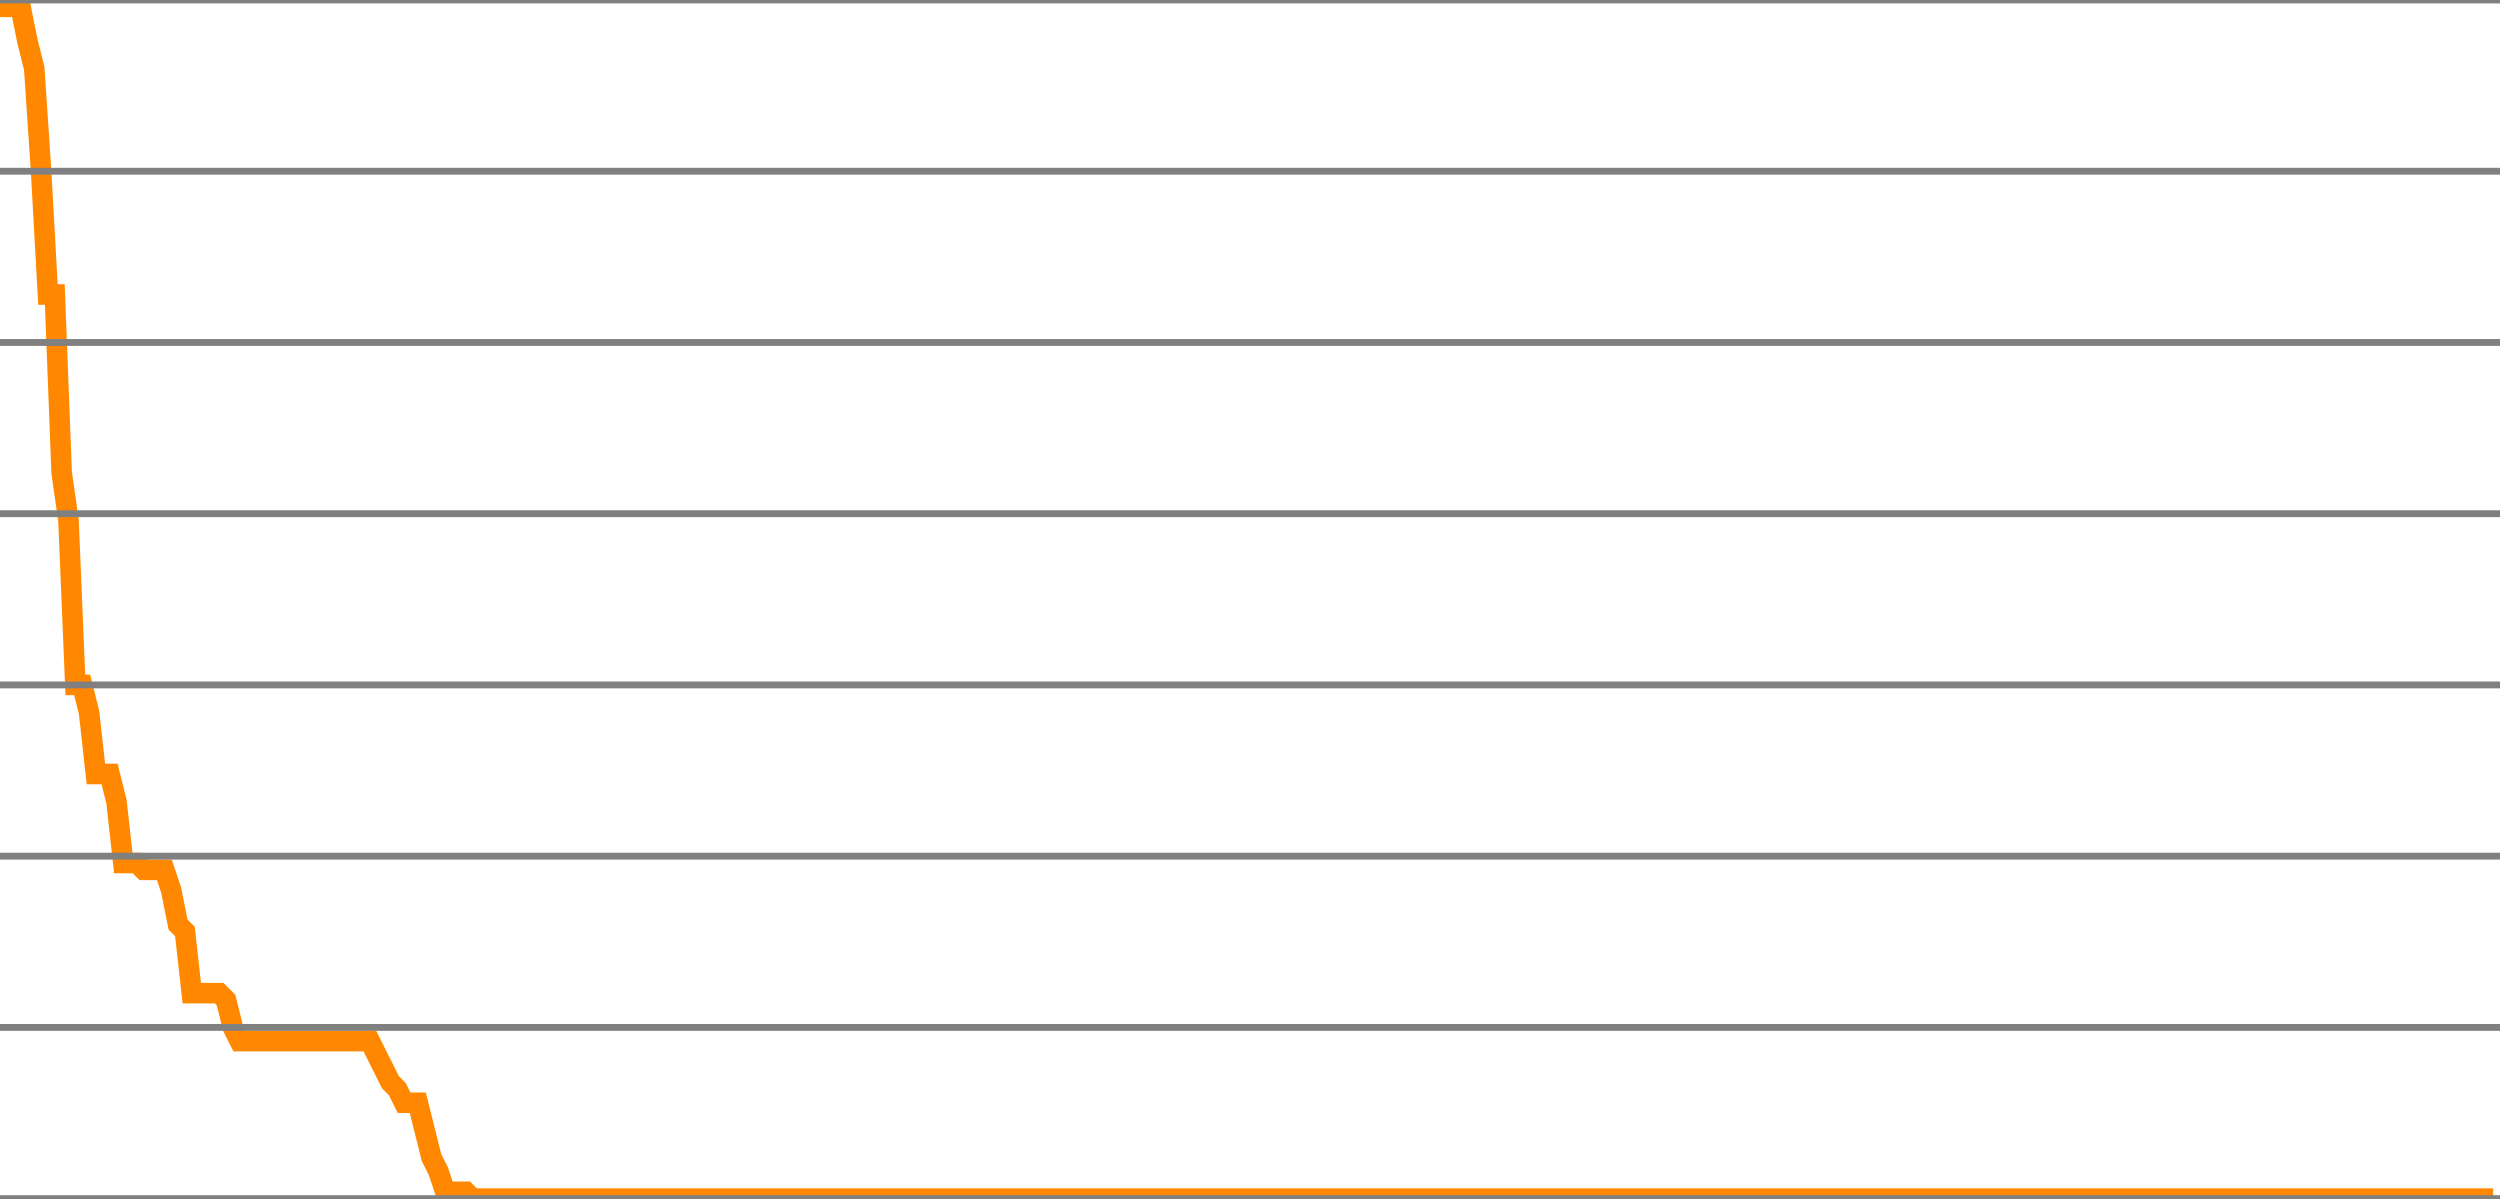
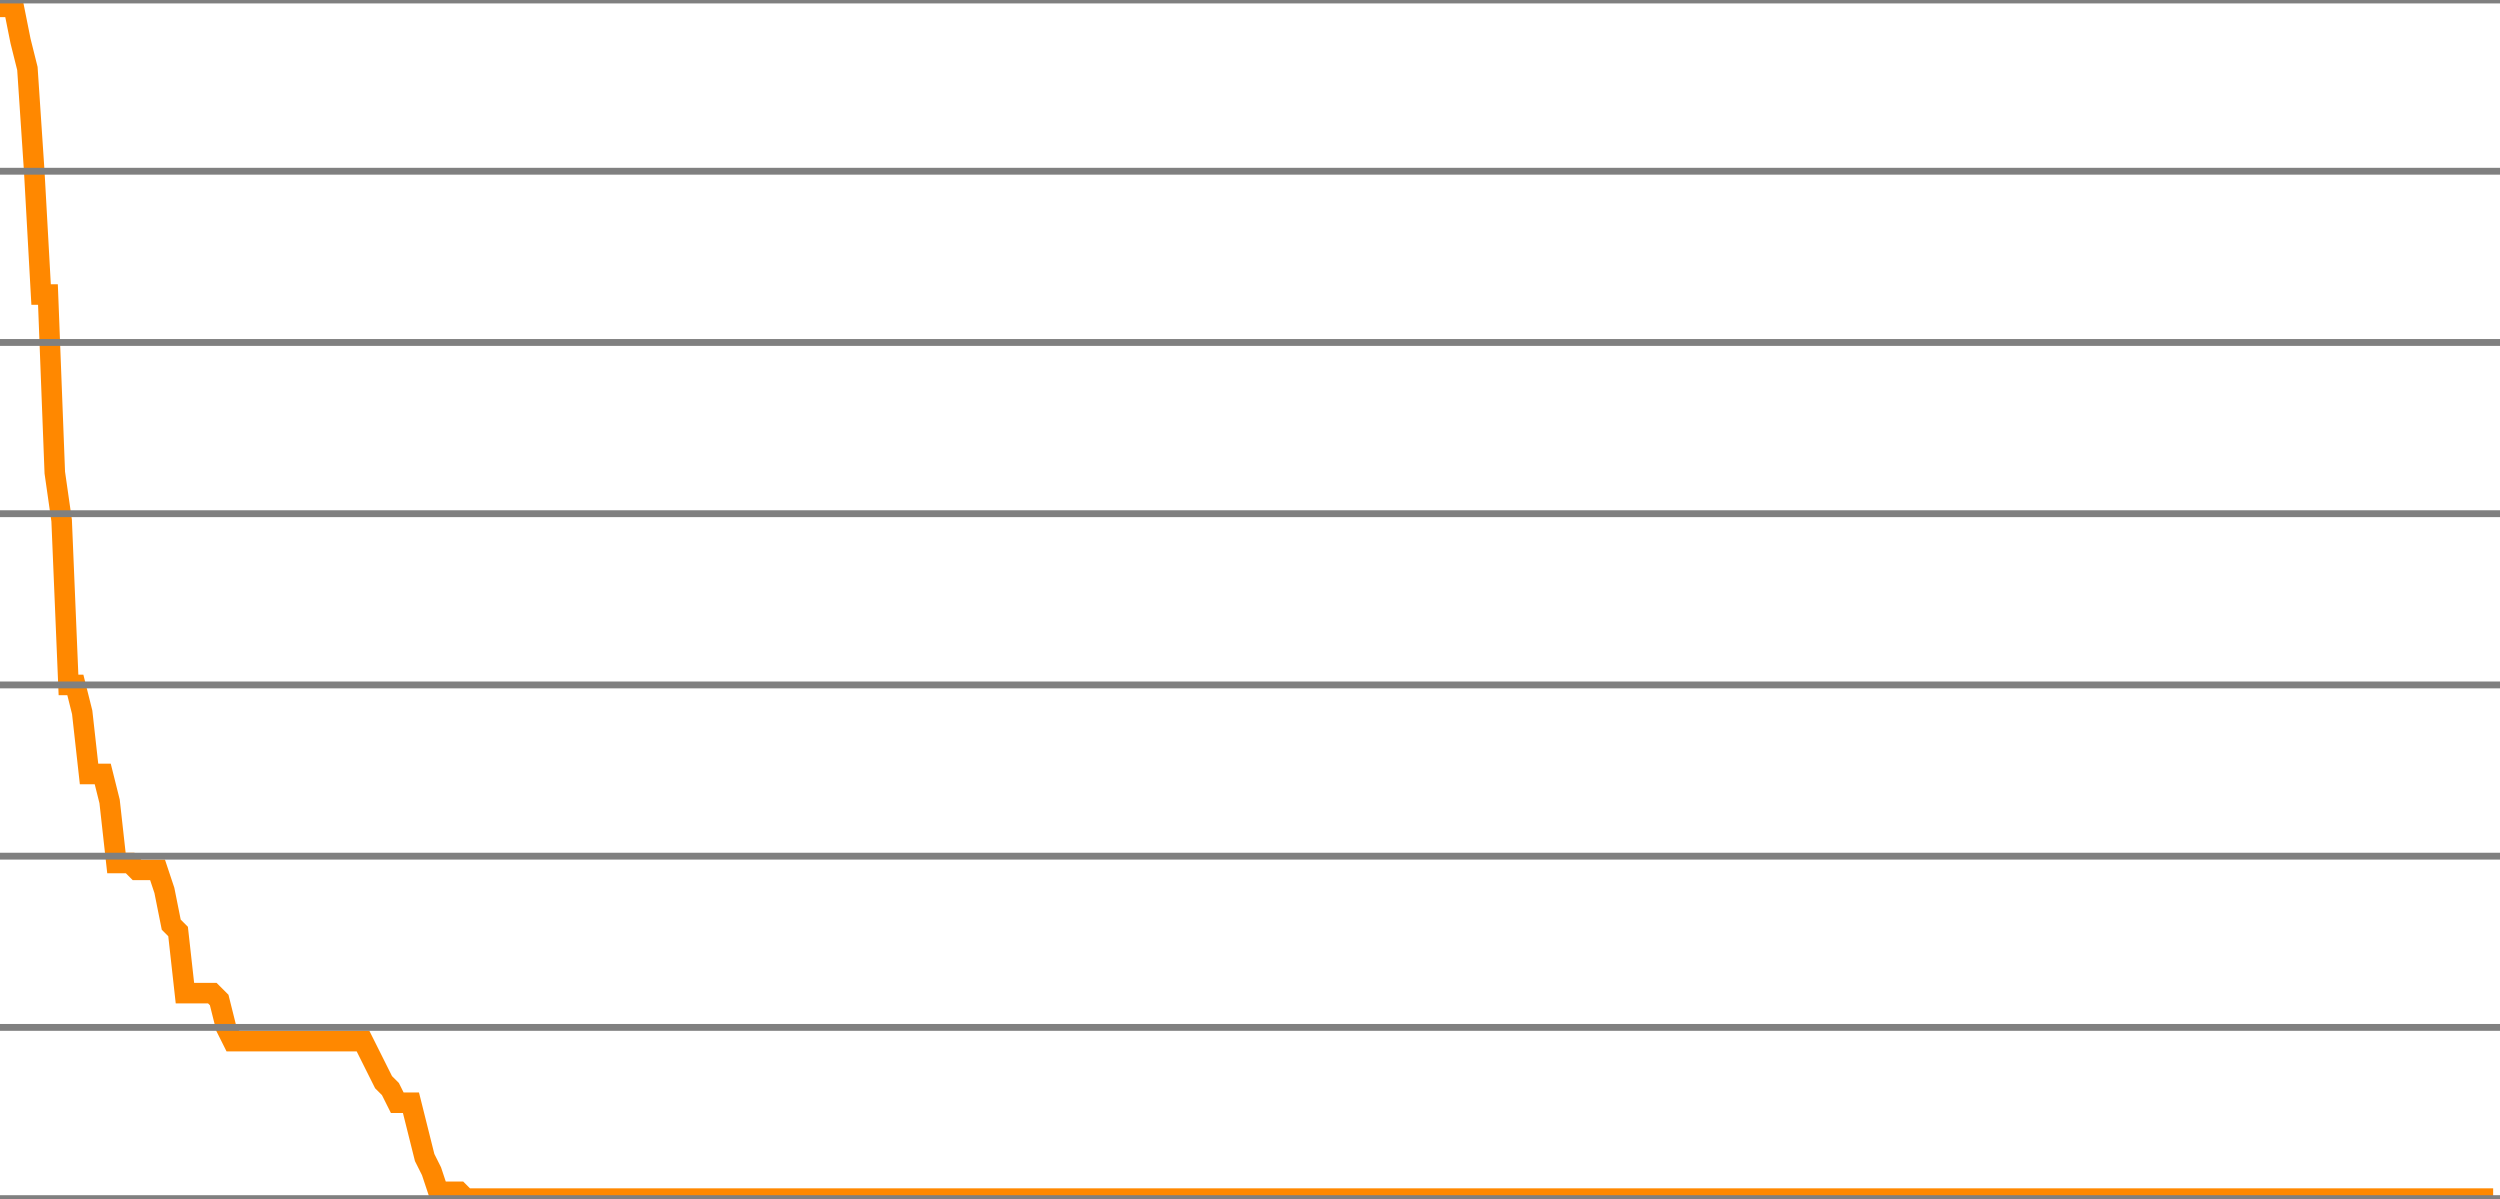
<svg xmlns="http://www.w3.org/2000/svg" version="1.1" style="background-color: #e6e6e6; width: 365px;" viewBox="0 -175 365 175" preserveAspectRatio="none">
-   <polyline fill="none" stroke="#ff8800" stroke-width="3" points="0,-174 1,-174 2,-174 3,-174 4,-169 5,-165 6,-150 7,-132 8,-132 9,-106 10,-99 11,-75 12,-75 13,-71 14,-62 15,-62 16,-62 17,-58 18,-49 19,-49 20,-49 21,-48 22,-48 23,-48 24,-48 25,-45 26,-40 27,-39 28,-30 29,-30 30,-30 31,-30 32,-30 33,-29 34,-25 35,-23 36,-23 37,-23 38,-23 39,-23 40,-23 41,-23 42,-23 43,-23 44,-23 45,-23 46,-23 47,-23 48,-23 49,-23 50,-23 51,-23 52,-23 53,-23 54,-23 55,-21 56,-19 57,-17 58,-16 59,-14 60,-14 61,-14 62,-10 63,-6 64,-4 65,-1 66,-1 67,-1 68,-1 69,0 70,0 71,0 72,0 73,0 74,0 75,0 76,0 77,0 78,0 79,0 80,0 81,0 82,0 83,0 84,0 85,0 86,0 87,0 88,0 89,0 90,0 91,0 92,0 93,0 94,0 95,0 96,0 97,0 98,0 99,0 100,0 101,0 102,0 103,0 104,0 105,0 106,0 107,0 108,0 109,0 110,0 111,0 112,0 113,0 114,0 115,0 116,0 117,0 118,0 119,0 120,0 121,0 122,0 123,0 124,0 125,0 126,0 127,0 128,0 129,0 130,0 131,0 132,0 133,0 134,0 135,0 136,0 137,0 138,0 139,0 140,0 141,0 142,0 143,0 144,0 145,0 146,0 147,0 148,0 149,0 150,0 151,0 152,0 153,0 154,0 155,0 156,0 157,0 158,0 159,0 160,0 161,0 162,0 163,0 164,0 165,0 166,0 167,0 168,0 169,0 170,0 171,0 172,0 173,0 174,0 175,0 176,0 177,0 178,0 179,0 180,0 181,0 182,0 183,0 184,0 185,0 186,0 187,0 188,0 189,0 190,0 191,0 192,0 193,0 194,0 195,0 196,0 197,0 198,0 199,0 200,0 201,0 202,0 203,0 204,0 205,0 206,0 207,0 208,0 209,0 210,0 211,0 212,0 213,0 214,0 215,0 216,0 217,0 218,0 219,0 220,0 221,0 222,0 223,0 224,0 225,0 226,0 227,0 228,0 229,0 230,0 231,0 232,0 233,0 234,0 235,0 236,0 237,0 238,0 239,0 240,0 241,0 242,0 243,0 244,0 245,0 246,0 247,0 248,0 249,0 250,0 251,0 252,0 253,0 254,0 255,0 256,0 257,0 258,0 259,0 260,0 261,0 262,0 263,0 264,0 265,0 266,0 267,0 268,0 269,0 270,0 271,0 272,0 273,0 274,0 275,0 276,0 277,0 278,0 279,0 280,0 281,0 282,0 283,0 284,0 285,0 286,0 287,0 288,0 289,0 290,0 291,0 292,0 293,0 294,0 295,0 296,0 297,0 298,0 299,0 300,0 301,0 302,0 303,0 304,0 305,0 306,0 307,0 308,0 309,0 310,0 311,0 312,0 313,0 314,0 315,0 316,0 317,0 318,0 319,0 320,0 321,0 322,0 323,0 324,0 325,0 326,0 327,0 328,0 329,0 330,0 331,0 332,0 333,0 334,0 335,0 336,0 337,0 338,0 339,0 340,0 341,0 342,0 343,0 344,0 345,0 346,0 347,0 348,0 349,0 350,0 351,0 352,0 353,0 354,0 355,0 356,0 357,0 358,0 359,0 360,0 361,0 362,0 363,0 364,0" />
+   <polyline fill="none" stroke="#ff8800" stroke-width="3" points="0,-174 1,-174 2,-174 3,-169 4,-165 5,-150 6,-132 7,-132 8,-106 9,-99 10,-75 11,-75 12,-71 13,-62 14,-62 15,-62 16,-58 17,-49 18,-49 19,-49 20,-48 21,-48 22,-48 23,-48 24,-45 25,-40 26,-39 27,-30 28,-30 29,-30 30,-30 31,-30 32,-29 33,-25 34,-23 35,-23 36,-23 37,-23 38,-23 39,-23 40,-23 41,-23 42,-23 43,-23 44,-23 45,-23 46,-23 47,-23 48,-23 49,-23 50,-23 51,-23 52,-23 53,-23 54,-21 55,-19 56,-17 57,-16 58,-14 59,-14 60,-14 61,-10 62,-6 63,-4 64,-1 65,-1 66,-1 67,-1 68,0 69,0 70,0 71,0 72,0 73,0 74,0 75,0 76,0 77,0 78,0 79,0 80,0 81,0 82,0 83,0 84,0 85,0 86,0 87,0 88,0 89,0 90,0 91,0 92,0 93,0 94,0 95,0 96,0 97,0 98,0 99,0 100,0 101,0 102,0 103,0 104,0 105,0 106,0 107,0 108,0 109,0 110,0 111,0 112,0 113,0 114,0 115,0 116,0 117,0 118,0 119,0 120,0 121,0 122,0 123,0 124,0 125,0 126,0 127,0 128,0 129,0 130,0 131,0 132,0 133,0 134,0 135,0 136,0 137,0 138,0 139,0 140,0 141,0 142,0 143,0 144,0 145,0 146,0 147,0 148,0 149,0 150,0 151,0 152,0 153,0 154,0 155,0 156,0 157,0 158,0 159,0 160,0 161,0 162,0 163,0 164,0 165,0 166,0 167,0 168,0 169,0 170,0 171,0 172,0 173,0 174,0 175,0 176,0 177,0 178,0 179,0 180,0 181,0 182,0 183,0 184,0 185,0 186,0 187,0 188,0 189,0 190,0 191,0 192,0 193,0 194,0 195,0 196,0 197,0 198,0 199,0 200,0 201,0 202,0 203,0 204,0 205,0 206,0 207,0 208,0 209,0 210,0 211,0 212,0 213,0 214,0 215,0 216,0 217,0 218,0 219,0 220,0 221,0 222,0 223,0 224,0 225,0 226,0 227,0 228,0 229,0 230,0 231,0 232,0 233,0 234,0 235,0 236,0 237,0 238,0 239,0 240,0 241,0 242,0 243,0 244,0 245,0 246,0 247,0 248,0 249,0 250,0 251,0 252,0 253,0 254,0 255,0 256,0 257,0 258,0 259,0 260,0 261,0 262,0 263,0 264,0 265,0 266,0 267,0 268,0 269,0 270,0 271,0 272,0 273,0 274,0 275,0 276,0 277,0 278,0 279,0 280,0 281,0 282,0 283,0 284,0 285,0 286,0 287,0 288,0 289,0 290,0 291,0 292,0 293,0 294,0 295,0 296,0 297,0 298,0 299,0 300,0 301,0 302,0 303,0 304,0 305,0 306,0 307,0 308,0 309,0 310,0 311,0 312,0 313,0 314,0 315,0 316,0 317,0 318,0 319,0 320,0 321,0 322,0 323,0 324,0 325,0 326,0 327,0 328,0 329,0 330,0 331,0 332,0 333,0 334,0 335,0 336,0 337,0 338,0 339,0 340,0 341,0 342,0 343,0 344,0 345,0 346,0 347,0 348,0 349,0 350,0 351,0 352,0 353,0 354,0 355,0 356,0 357,0 358,0 359,0 360,0 361,0 362,0 363,0 364,0" />
  <line x1="0" y1="0" x2="365" y2="0" style="stroke:grey;stroke-width:1" />
  <line x1="0" y1="-25" x2="365" y2="-25" style="stroke:grey;stroke-width:1" />
  <line x1="0" y1="-50" x2="365" y2="-50" style="stroke:grey;stroke-width:1" />
  <line x1="0" y1="-75" x2="365" y2="-75" style="stroke:grey;stroke-width:1" />
  <line x1="0" y1="-100" x2="365" y2="-100" style="stroke:grey;stroke-width:1" />
  <line x1="0" y1="-125" x2="365" y2="-125" style="stroke:grey;stroke-width:1" />
  <line x1="0" y1="-150" x2="365" y2="-150" style="stroke:grey;stroke-width:1" />
  <line x1="0" y1="-175" x2="365" y2="-175" style="stroke:grey;stroke-width:1" />
</svg>
